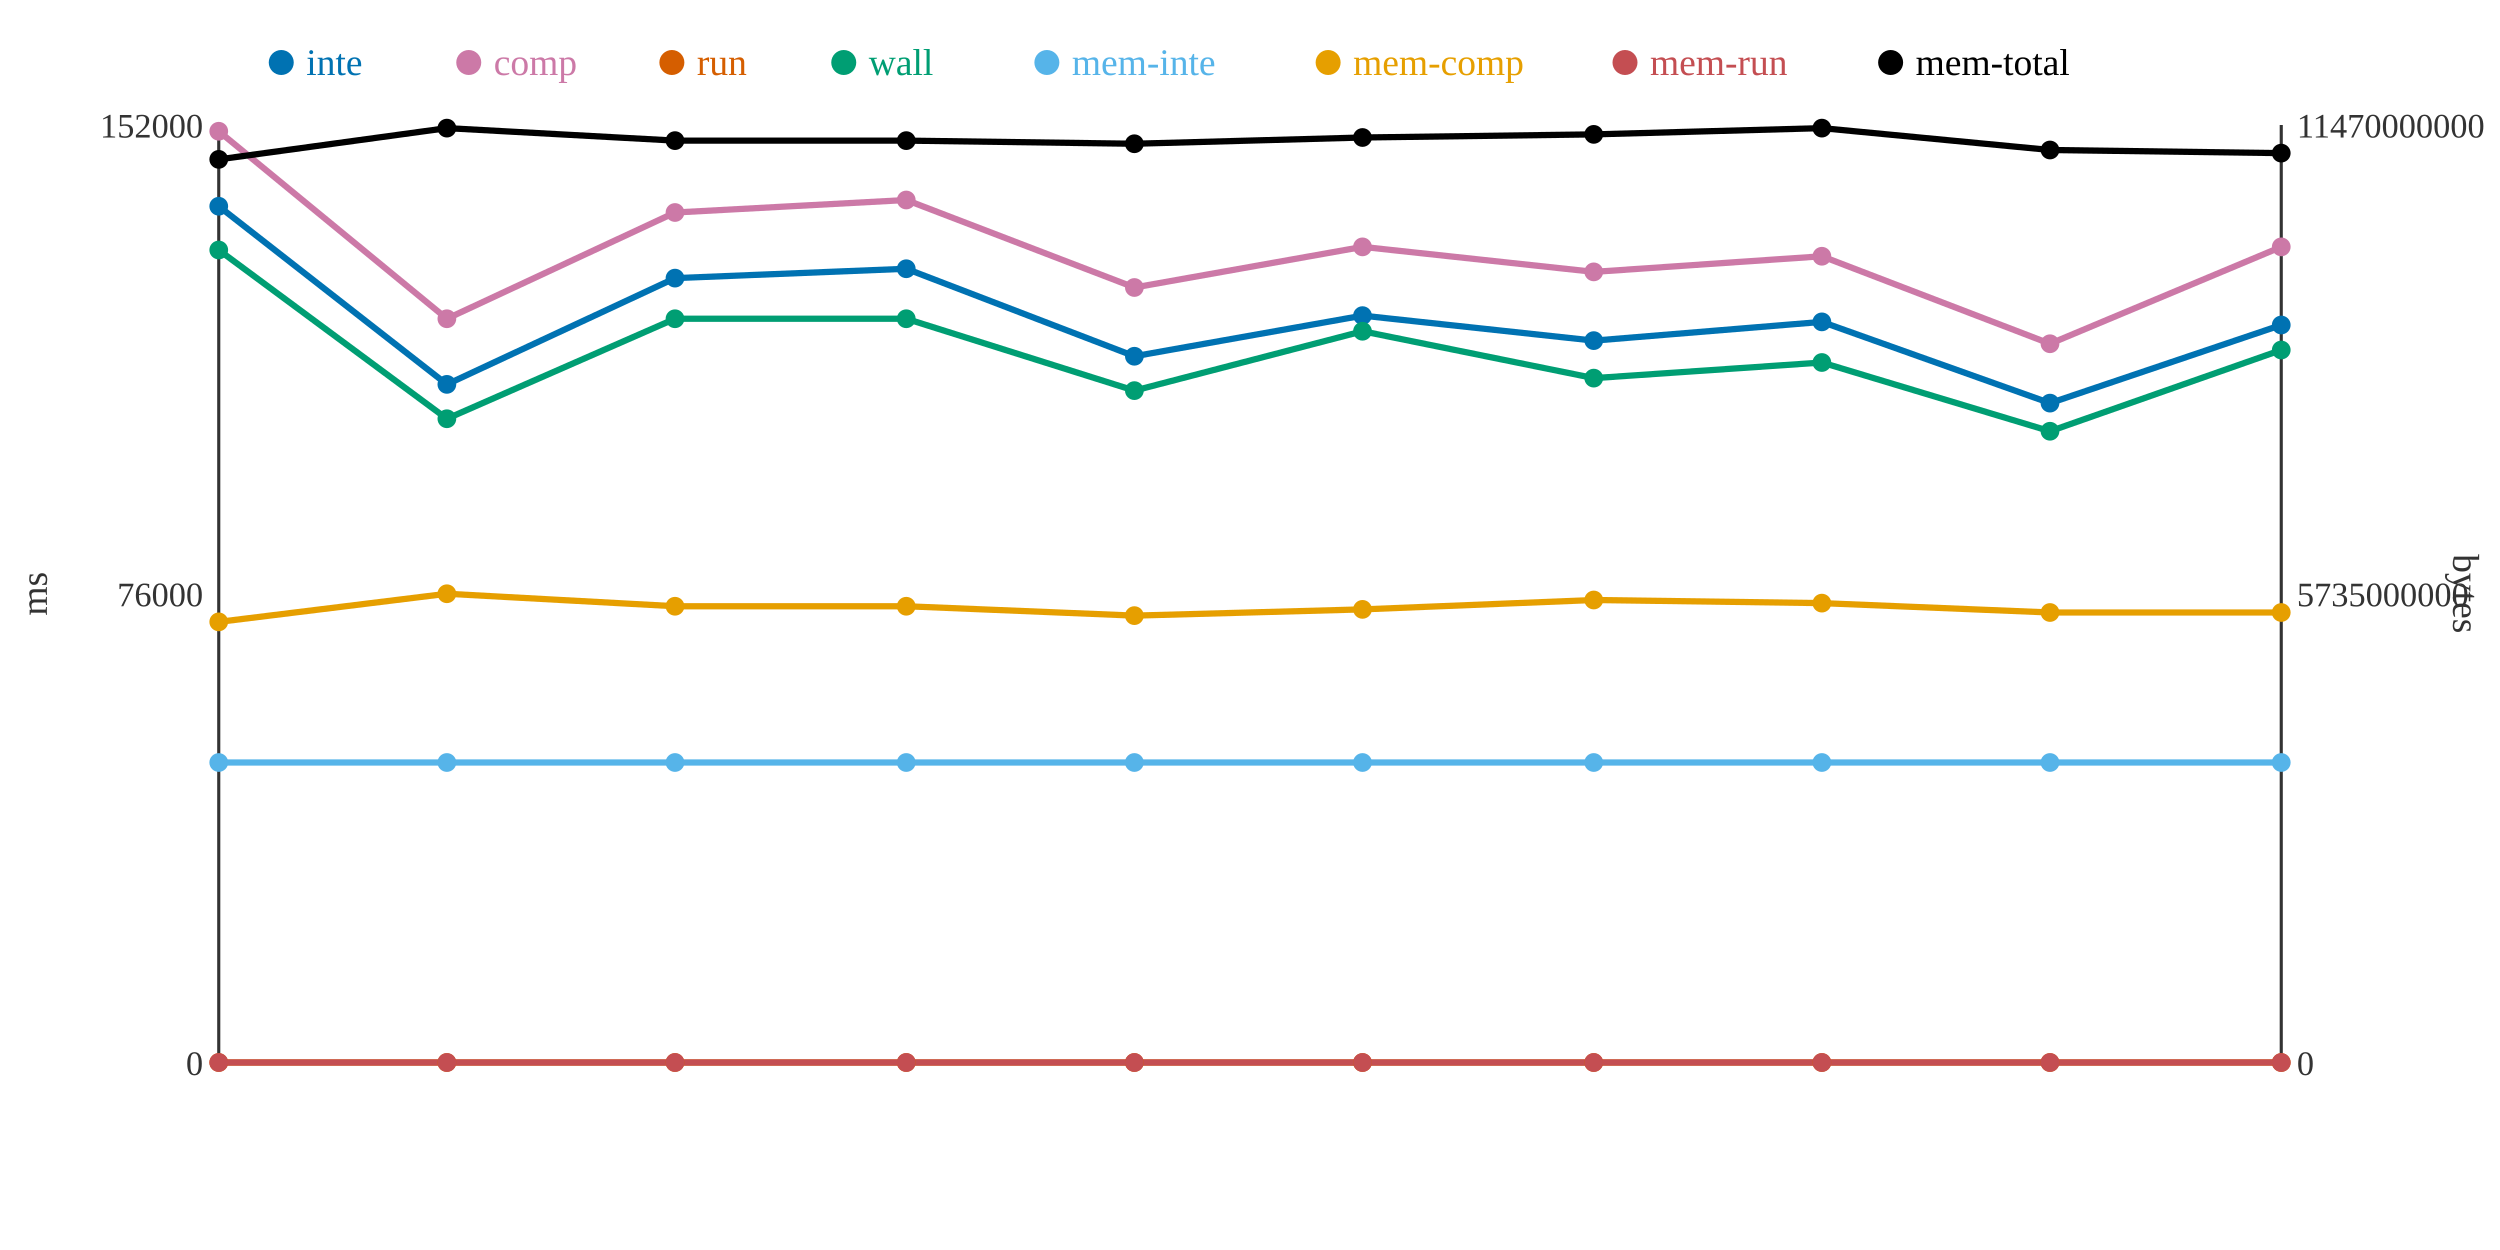
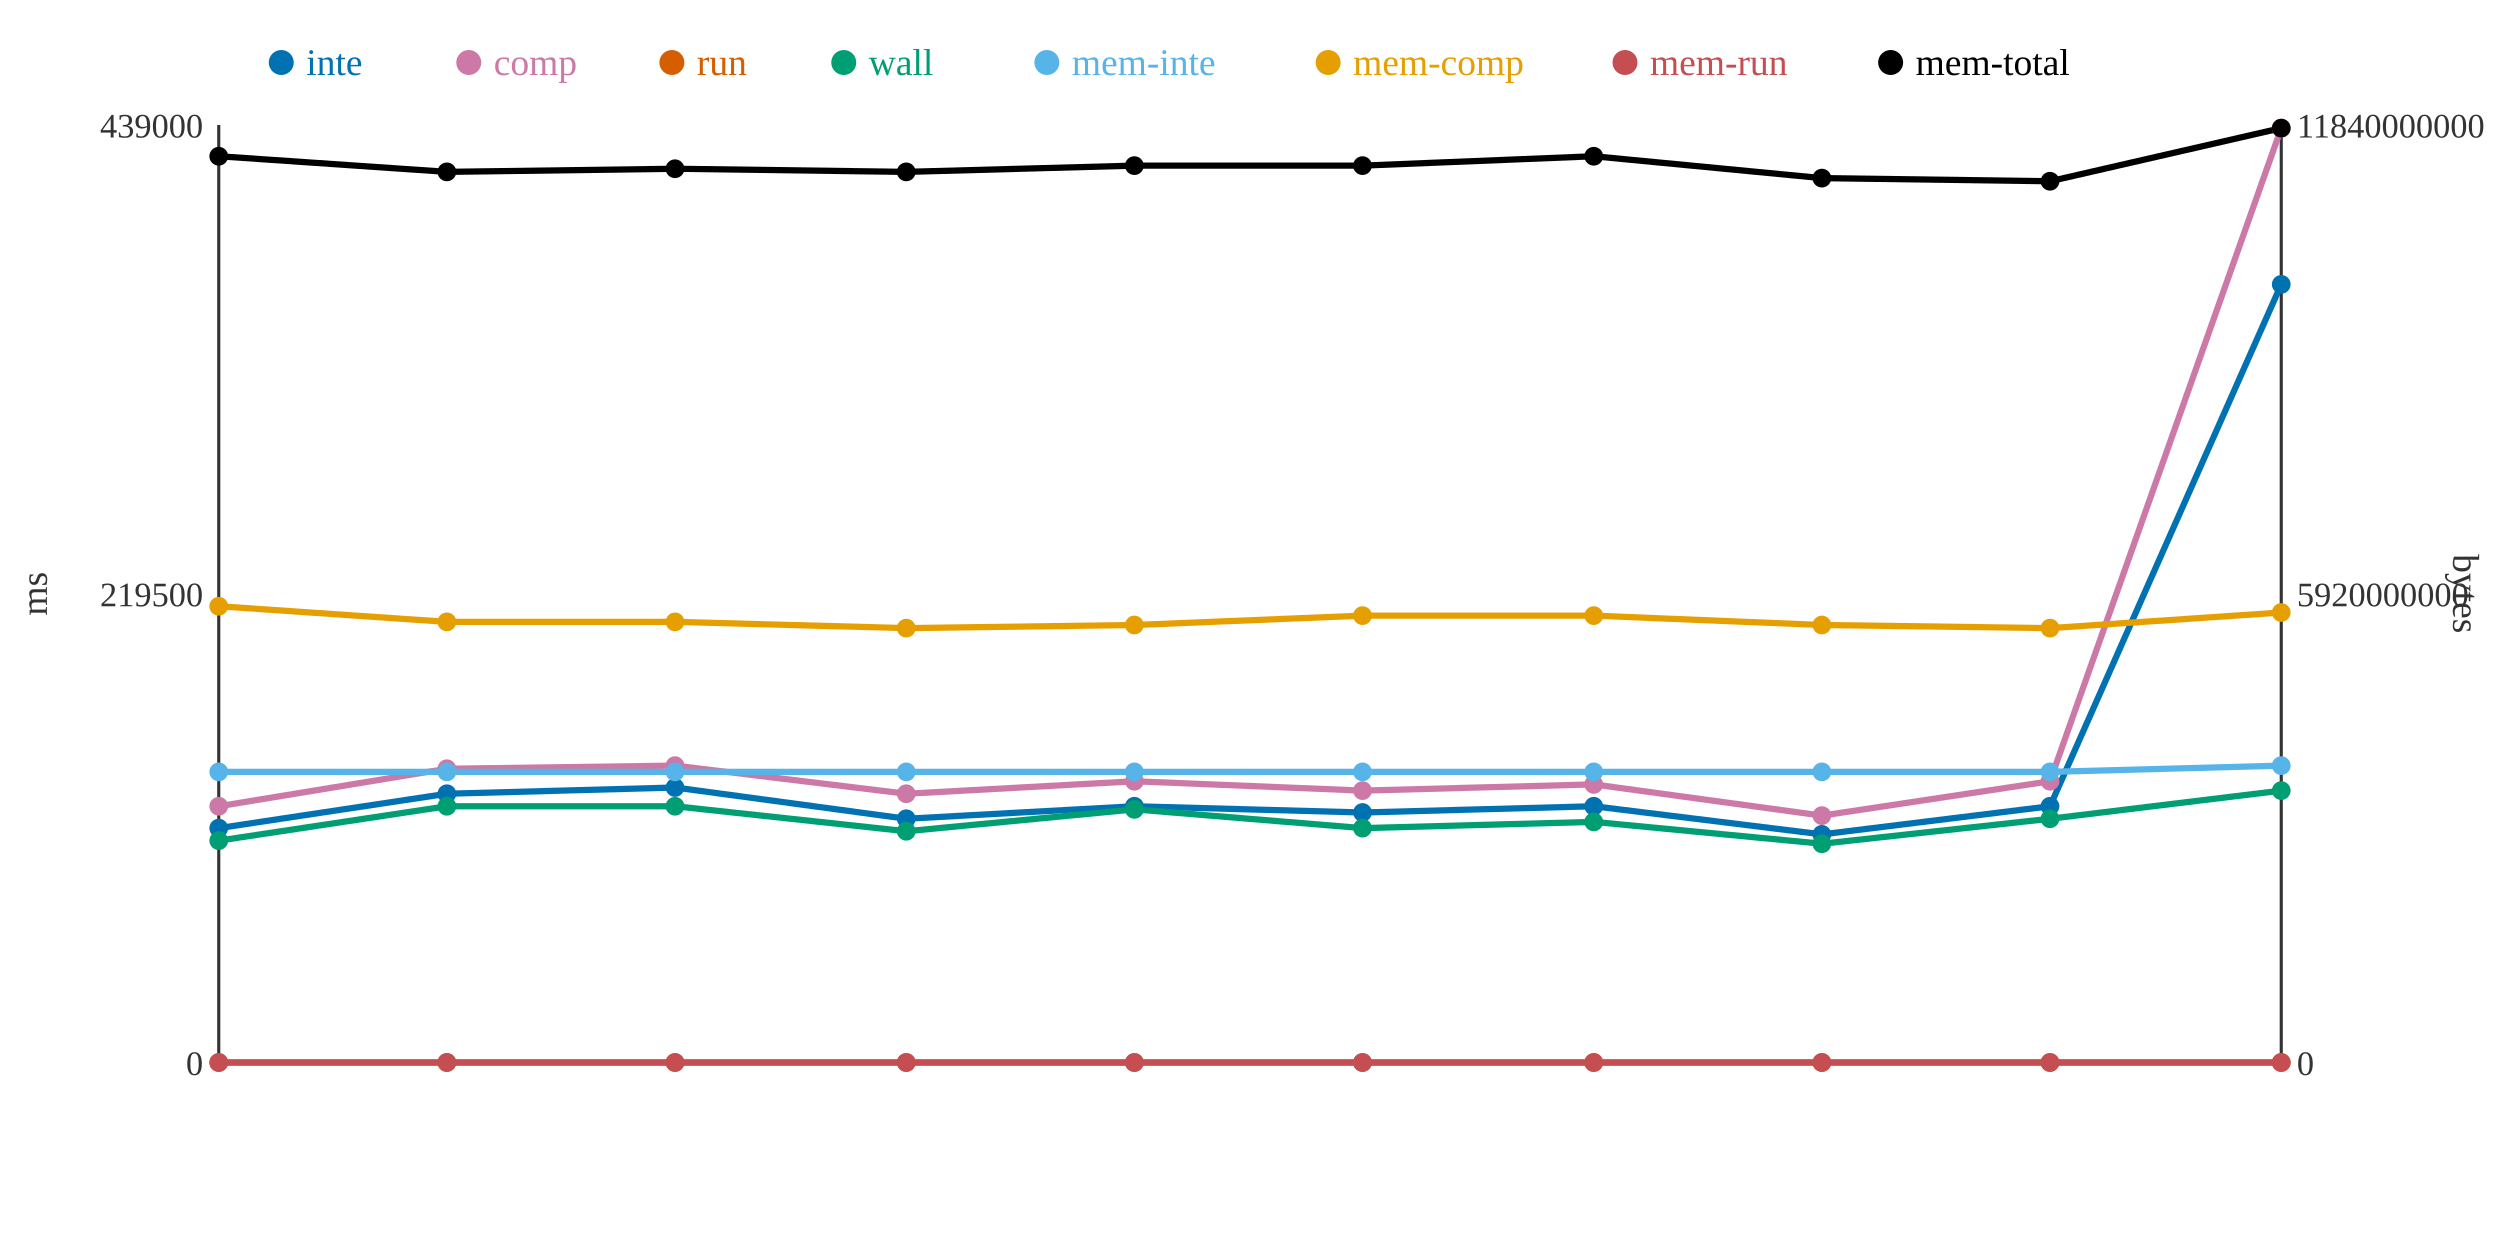
<svg xmlns="http://www.w3.org/2000/svg" width="800" height="400">
  <rect width="800" height="400" fill="white" />
  <line x1="70" y1="40" x2="70" y2="340" stroke="#333" stroke-width="1" />
  <line x1="70" y1="340" x2="730" y2="340" stroke="#333" stroke-width="1" />
  <line x1="730" y1="40" x2="730" y2="340" stroke="#333" stroke-width="1" />
  <text x="65" y="344" text-anchor="end" font-size="11" fill="#333">0</text>
-   <text x="65" y="194" text-anchor="end" font-size="11" fill="#333">76000</text>
-   <text x="65" y="44" text-anchor="end" font-size="11" fill="#333">152000</text>
+   <text x="65" y="194" text-anchor="end" font-size="11" fill="#333">219500</text>
+   <text x="65" y="44" text-anchor="end" font-size="11" fill="#333">439000</text>
  <text x="15" y="190" text-anchor="middle" font-size="12" fill="#333" transform="rotate(-90 15 190)">ms</text>
  <text x="735" y="344" text-anchor="start" font-size="11" fill="#333">0</text>
-   <text x="735" y="194" text-anchor="start" font-size="11" fill="#333">5735000000</text>
-   <text x="735" y="44" text-anchor="start" font-size="11" fill="#333">11470000000</text>
+   <text x="735" y="194" text-anchor="start" font-size="11" fill="#333">5920000000</text>
+   <text x="735" y="44" text-anchor="start" font-size="11" fill="#333">11840000000</text>
  <text x="785" y="190" text-anchor="middle" font-size="12" fill="#333" transform="rotate(90 785 190)">bytes</text>
-   <polyline points="70,66 143,123 216,89 290,86 363,114 436,101 510,109 583,103 656,129 730,104" fill="none" stroke="#0072B2" stroke-width="2" />
-   <polyline points="70,42 143,102 216,68 290,64 363,92 436,79 510,87 583,82 656,110 730,79" fill="none" stroke="#CC79A7" stroke-width="2" />
+   <polyline points="70,265 143,254 216,252 290,262 363,258 436,260 510,258 583,267 656,258 730,91" fill="none" stroke="#0072B2" stroke-width="2" />
+   <polyline points="70,258 143,246 216,245 290,254 363,250 436,253 510,251 583,261 656,250 730,41" fill="none" stroke="#CC79A7" stroke-width="2" />
  <polyline points="70,340 143,340 216,340 290,340 363,340 436,340 510,340 583,340 656,340 730,340" fill="none" stroke="#D55E00" stroke-width="2" />
-   <polyline points="70,80 143,134 216,102 290,102 363,125 436,106 510,121 583,116 656,138 730,112" fill="none" stroke="#009E73" stroke-width="2" />
-   <polyline points="70,244 143,244 216,244 290,244 363,244 436,244 510,244 583,244 656,244 730,244" fill="none" stroke="#56B4E9" stroke-width="2" />
-   <polyline points="70,199 143,190 216,194 290,194 363,197 436,195 510,192 583,193 656,196 730,196" fill="none" stroke="#E69F00" stroke-width="2" />
+   <polyline points="70,269 143,258 216,258 290,266 363,259 436,265 510,263 583,270 656,262 730,253" fill="none" stroke="#009E73" stroke-width="2" />
+   <polyline points="70,247 143,247 216,247 290,247 363,247 436,247 510,247 583,247 656,247 730,245" fill="none" stroke="#56B4E9" stroke-width="2" />
+   <polyline points="70,194 143,199 216,199 290,201 363,200 436,197 510,197 583,200 656,201 730,196" fill="none" stroke="#E69F00" stroke-width="2" />
  <polyline points="70,340 143,340 216,340 290,340 363,340 436,340 510,340 583,340 656,340 730,340" fill="none" stroke="#C44E52" stroke-width="2" />
-   <polyline points="70,51 143,41 216,45 290,45 363,46 436,44 510,43 583,41 656,48 730,49" fill="none" stroke="#000000" stroke-width="2" />
-   <circle cx="70" cy="66" r="3" fill="#0072B2" />
-   <circle cx="70" cy="42" r="3" fill="#CC79A7" />
+   <polyline points="70,50 143,55 216,54 290,55 363,53 436,53 510,50 583,57 656,58 730,41" fill="none" stroke="#000000" stroke-width="2" />
+   <circle cx="70" cy="265" r="3" fill="#0072B2" />
+   <circle cx="70" cy="258" r="3" fill="#CC79A7" />
  <circle cx="70" cy="340" r="3" fill="#D55E00" />
-   <circle cx="70" cy="80" r="3" fill="#009E73" />
-   <circle cx="70" cy="244" r="3" fill="#56B4E9" />
-   <circle cx="70" cy="199" r="3" fill="#E69F00" />
+   <circle cx="70" cy="269" r="3" fill="#009E73" />
+   <circle cx="70" cy="247" r="3" fill="#56B4E9" />
+   <circle cx="70" cy="194" r="3" fill="#E69F00" />
  <circle cx="70" cy="340" r="3" fill="#C44E52" />
-   <circle cx="70" cy="51" r="3" fill="#000000" />
-   <circle cx="143" cy="123" r="3" fill="#0072B2" />
-   <circle cx="143" cy="102" r="3" fill="#CC79A7" />
+   <circle cx="70" cy="50" r="3" fill="#000000" />
+   <circle cx="143" cy="254" r="3" fill="#0072B2" />
+   <circle cx="143" cy="246" r="3" fill="#CC79A7" />
  <circle cx="143" cy="340" r="3" fill="#D55E00" />
-   <circle cx="143" cy="134" r="3" fill="#009E73" />
-   <circle cx="143" cy="244" r="3" fill="#56B4E9" />
-   <circle cx="143" cy="190" r="3" fill="#E69F00" />
+   <circle cx="143" cy="258" r="3" fill="#009E73" />
+   <circle cx="143" cy="247" r="3" fill="#56B4E9" />
+   <circle cx="143" cy="199" r="3" fill="#E69F00" />
  <circle cx="143" cy="340" r="3" fill="#C44E52" />
-   <circle cx="143" cy="41" r="3" fill="#000000" />
-   <circle cx="216" cy="89" r="3" fill="#0072B2" />
-   <circle cx="216" cy="68" r="3" fill="#CC79A7" />
+   <circle cx="143" cy="55" r="3" fill="#000000" />
+   <circle cx="216" cy="252" r="3" fill="#0072B2" />
+   <circle cx="216" cy="245" r="3" fill="#CC79A7" />
  <circle cx="216" cy="340" r="3" fill="#D55E00" />
-   <circle cx="216" cy="102" r="3" fill="#009E73" />
-   <circle cx="216" cy="244" r="3" fill="#56B4E9" />
-   <circle cx="216" cy="194" r="3" fill="#E69F00" />
+   <circle cx="216" cy="258" r="3" fill="#009E73" />
+   <circle cx="216" cy="247" r="3" fill="#56B4E9" />
+   <circle cx="216" cy="199" r="3" fill="#E69F00" />
  <circle cx="216" cy="340" r="3" fill="#C44E52" />
-   <circle cx="216" cy="45" r="3" fill="#000000" />
-   <circle cx="290" cy="86" r="3" fill="#0072B2" />
-   <circle cx="290" cy="64" r="3" fill="#CC79A7" />
+   <circle cx="216" cy="54" r="3" fill="#000000" />
+   <circle cx="290" cy="262" r="3" fill="#0072B2" />
+   <circle cx="290" cy="254" r="3" fill="#CC79A7" />
  <circle cx="290" cy="340" r="3" fill="#D55E00" />
-   <circle cx="290" cy="102" r="3" fill="#009E73" />
-   <circle cx="290" cy="244" r="3" fill="#56B4E9" />
-   <circle cx="290" cy="194" r="3" fill="#E69F00" />
+   <circle cx="290" cy="266" r="3" fill="#009E73" />
+   <circle cx="290" cy="247" r="3" fill="#56B4E9" />
+   <circle cx="290" cy="201" r="3" fill="#E69F00" />
  <circle cx="290" cy="340" r="3" fill="#C44E52" />
-   <circle cx="290" cy="45" r="3" fill="#000000" />
-   <circle cx="363" cy="114" r="3" fill="#0072B2" />
-   <circle cx="363" cy="92" r="3" fill="#CC79A7" />
+   <circle cx="290" cy="55" r="3" fill="#000000" />
+   <circle cx="363" cy="258" r="3" fill="#0072B2" />
+   <circle cx="363" cy="250" r="3" fill="#CC79A7" />
  <circle cx="363" cy="340" r="3" fill="#D55E00" />
-   <circle cx="363" cy="125" r="3" fill="#009E73" />
-   <circle cx="363" cy="244" r="3" fill="#56B4E9" />
-   <circle cx="363" cy="197" r="3" fill="#E69F00" />
+   <circle cx="363" cy="259" r="3" fill="#009E73" />
+   <circle cx="363" cy="247" r="3" fill="#56B4E9" />
+   <circle cx="363" cy="200" r="3" fill="#E69F00" />
  <circle cx="363" cy="340" r="3" fill="#C44E52" />
-   <circle cx="363" cy="46" r="3" fill="#000000" />
-   <circle cx="436" cy="101" r="3" fill="#0072B2" />
-   <circle cx="436" cy="79" r="3" fill="#CC79A7" />
+   <circle cx="363" cy="53" r="3" fill="#000000" />
+   <circle cx="436" cy="260" r="3" fill="#0072B2" />
+   <circle cx="436" cy="253" r="3" fill="#CC79A7" />
  <circle cx="436" cy="340" r="3" fill="#D55E00" />
-   <circle cx="436" cy="106" r="3" fill="#009E73" />
-   <circle cx="436" cy="244" r="3" fill="#56B4E9" />
-   <circle cx="436" cy="195" r="3" fill="#E69F00" />
+   <circle cx="436" cy="265" r="3" fill="#009E73" />
+   <circle cx="436" cy="247" r="3" fill="#56B4E9" />
+   <circle cx="436" cy="197" r="3" fill="#E69F00" />
  <circle cx="436" cy="340" r="3" fill="#C44E52" />
-   <circle cx="436" cy="44" r="3" fill="#000000" />
-   <circle cx="510" cy="109" r="3" fill="#0072B2" />
-   <circle cx="510" cy="87" r="3" fill="#CC79A7" />
+   <circle cx="436" cy="53" r="3" fill="#000000" />
+   <circle cx="510" cy="258" r="3" fill="#0072B2" />
+   <circle cx="510" cy="251" r="3" fill="#CC79A7" />
  <circle cx="510" cy="340" r="3" fill="#D55E00" />
-   <circle cx="510" cy="121" r="3" fill="#009E73" />
-   <circle cx="510" cy="244" r="3" fill="#56B4E9" />
-   <circle cx="510" cy="192" r="3" fill="#E69F00" />
+   <circle cx="510" cy="263" r="3" fill="#009E73" />
+   <circle cx="510" cy="247" r="3" fill="#56B4E9" />
+   <circle cx="510" cy="197" r="3" fill="#E69F00" />
  <circle cx="510" cy="340" r="3" fill="#C44E52" />
-   <circle cx="510" cy="43" r="3" fill="#000000" />
-   <circle cx="583" cy="103" r="3" fill="#0072B2" />
-   <circle cx="583" cy="82" r="3" fill="#CC79A7" />
+   <circle cx="510" cy="50" r="3" fill="#000000" />
+   <circle cx="583" cy="267" r="3" fill="#0072B2" />
+   <circle cx="583" cy="261" r="3" fill="#CC79A7" />
  <circle cx="583" cy="340" r="3" fill="#D55E00" />
-   <circle cx="583" cy="116" r="3" fill="#009E73" />
-   <circle cx="583" cy="244" r="3" fill="#56B4E9" />
-   <circle cx="583" cy="193" r="3" fill="#E69F00" />
+   <circle cx="583" cy="270" r="3" fill="#009E73" />
+   <circle cx="583" cy="247" r="3" fill="#56B4E9" />
+   <circle cx="583" cy="200" r="3" fill="#E69F00" />
  <circle cx="583" cy="340" r="3" fill="#C44E52" />
-   <circle cx="583" cy="41" r="3" fill="#000000" />
-   <circle cx="656" cy="129" r="3" fill="#0072B2" />
-   <circle cx="656" cy="110" r="3" fill="#CC79A7" />
+   <circle cx="583" cy="57" r="3" fill="#000000" />
+   <circle cx="656" cy="258" r="3" fill="#0072B2" />
+   <circle cx="656" cy="250" r="3" fill="#CC79A7" />
  <circle cx="656" cy="340" r="3" fill="#D55E00" />
-   <circle cx="656" cy="138" r="3" fill="#009E73" />
-   <circle cx="656" cy="244" r="3" fill="#56B4E9" />
-   <circle cx="656" cy="196" r="3" fill="#E69F00" />
+   <circle cx="656" cy="262" r="3" fill="#009E73" />
+   <circle cx="656" cy="247" r="3" fill="#56B4E9" />
+   <circle cx="656" cy="201" r="3" fill="#E69F00" />
  <circle cx="656" cy="340" r="3" fill="#C44E52" />
-   <circle cx="656" cy="48" r="3" fill="#000000" />
-   <circle cx="730" cy="104" r="3" fill="#0072B2" />
-   <circle cx="730" cy="79" r="3" fill="#CC79A7" />
+   <circle cx="656" cy="58" r="3" fill="#000000" />
+   <circle cx="730" cy="91" r="3" fill="#0072B2" />
+   <circle cx="730" cy="41" r="3" fill="#CC79A7" />
  <circle cx="730" cy="340" r="3" fill="#D55E00" />
-   <circle cx="730" cy="112" r="3" fill="#009E73" />
-   <circle cx="730" cy="244" r="3" fill="#56B4E9" />
+   <circle cx="730" cy="253" r="3" fill="#009E73" />
+   <circle cx="730" cy="245" r="3" fill="#56B4E9" />
  <circle cx="730" cy="196" r="3" fill="#E69F00" />
  <circle cx="730" cy="340" r="3" fill="#C44E52" />
-   <circle cx="730" cy="49" r="3" fill="#000000" />
+   <circle cx="730" cy="41" r="3" fill="#000000" />
  <circle cx="90" cy="20" r="4" fill="#0072B2" />
  <text x="98" y="24" text-anchor="start" font-size="12" fill="#0072B2">inte</text>
  <circle cx="150" cy="20" r="4" fill="#CC79A7" />
  <text x="158" y="24" text-anchor="start" font-size="12" fill="#CC79A7">comp</text>
  <circle cx="215" cy="20" r="4" fill="#D55E00" />
  <text x="223" y="24" text-anchor="start" font-size="12" fill="#D55E00">run</text>
  <circle cx="270" cy="20" r="4" fill="#009E73" />
  <text x="278" y="24" text-anchor="start" font-size="12" fill="#009E73">wall</text>
  <circle cx="335" cy="20" r="4" fill="#56B4E9" />
  <text x="343" y="24" text-anchor="start" font-size="12" fill="#56B4E9">mem-inte</text>
  <circle cx="425" cy="20" r="4" fill="#E69F00" />
  <text x="433" y="24" text-anchor="start" font-size="12" fill="#E69F00">mem-comp</text>
  <circle cx="520" cy="20" r="4" fill="#C44E52" />
  <text x="528" y="24" text-anchor="start" font-size="12" fill="#C44E52">mem-run</text>
  <circle cx="605" cy="20" r="4" fill="#000000" />
  <text x="613" y="24" text-anchor="start" font-size="12" fill="#000000">mem-total</text>
</svg>
